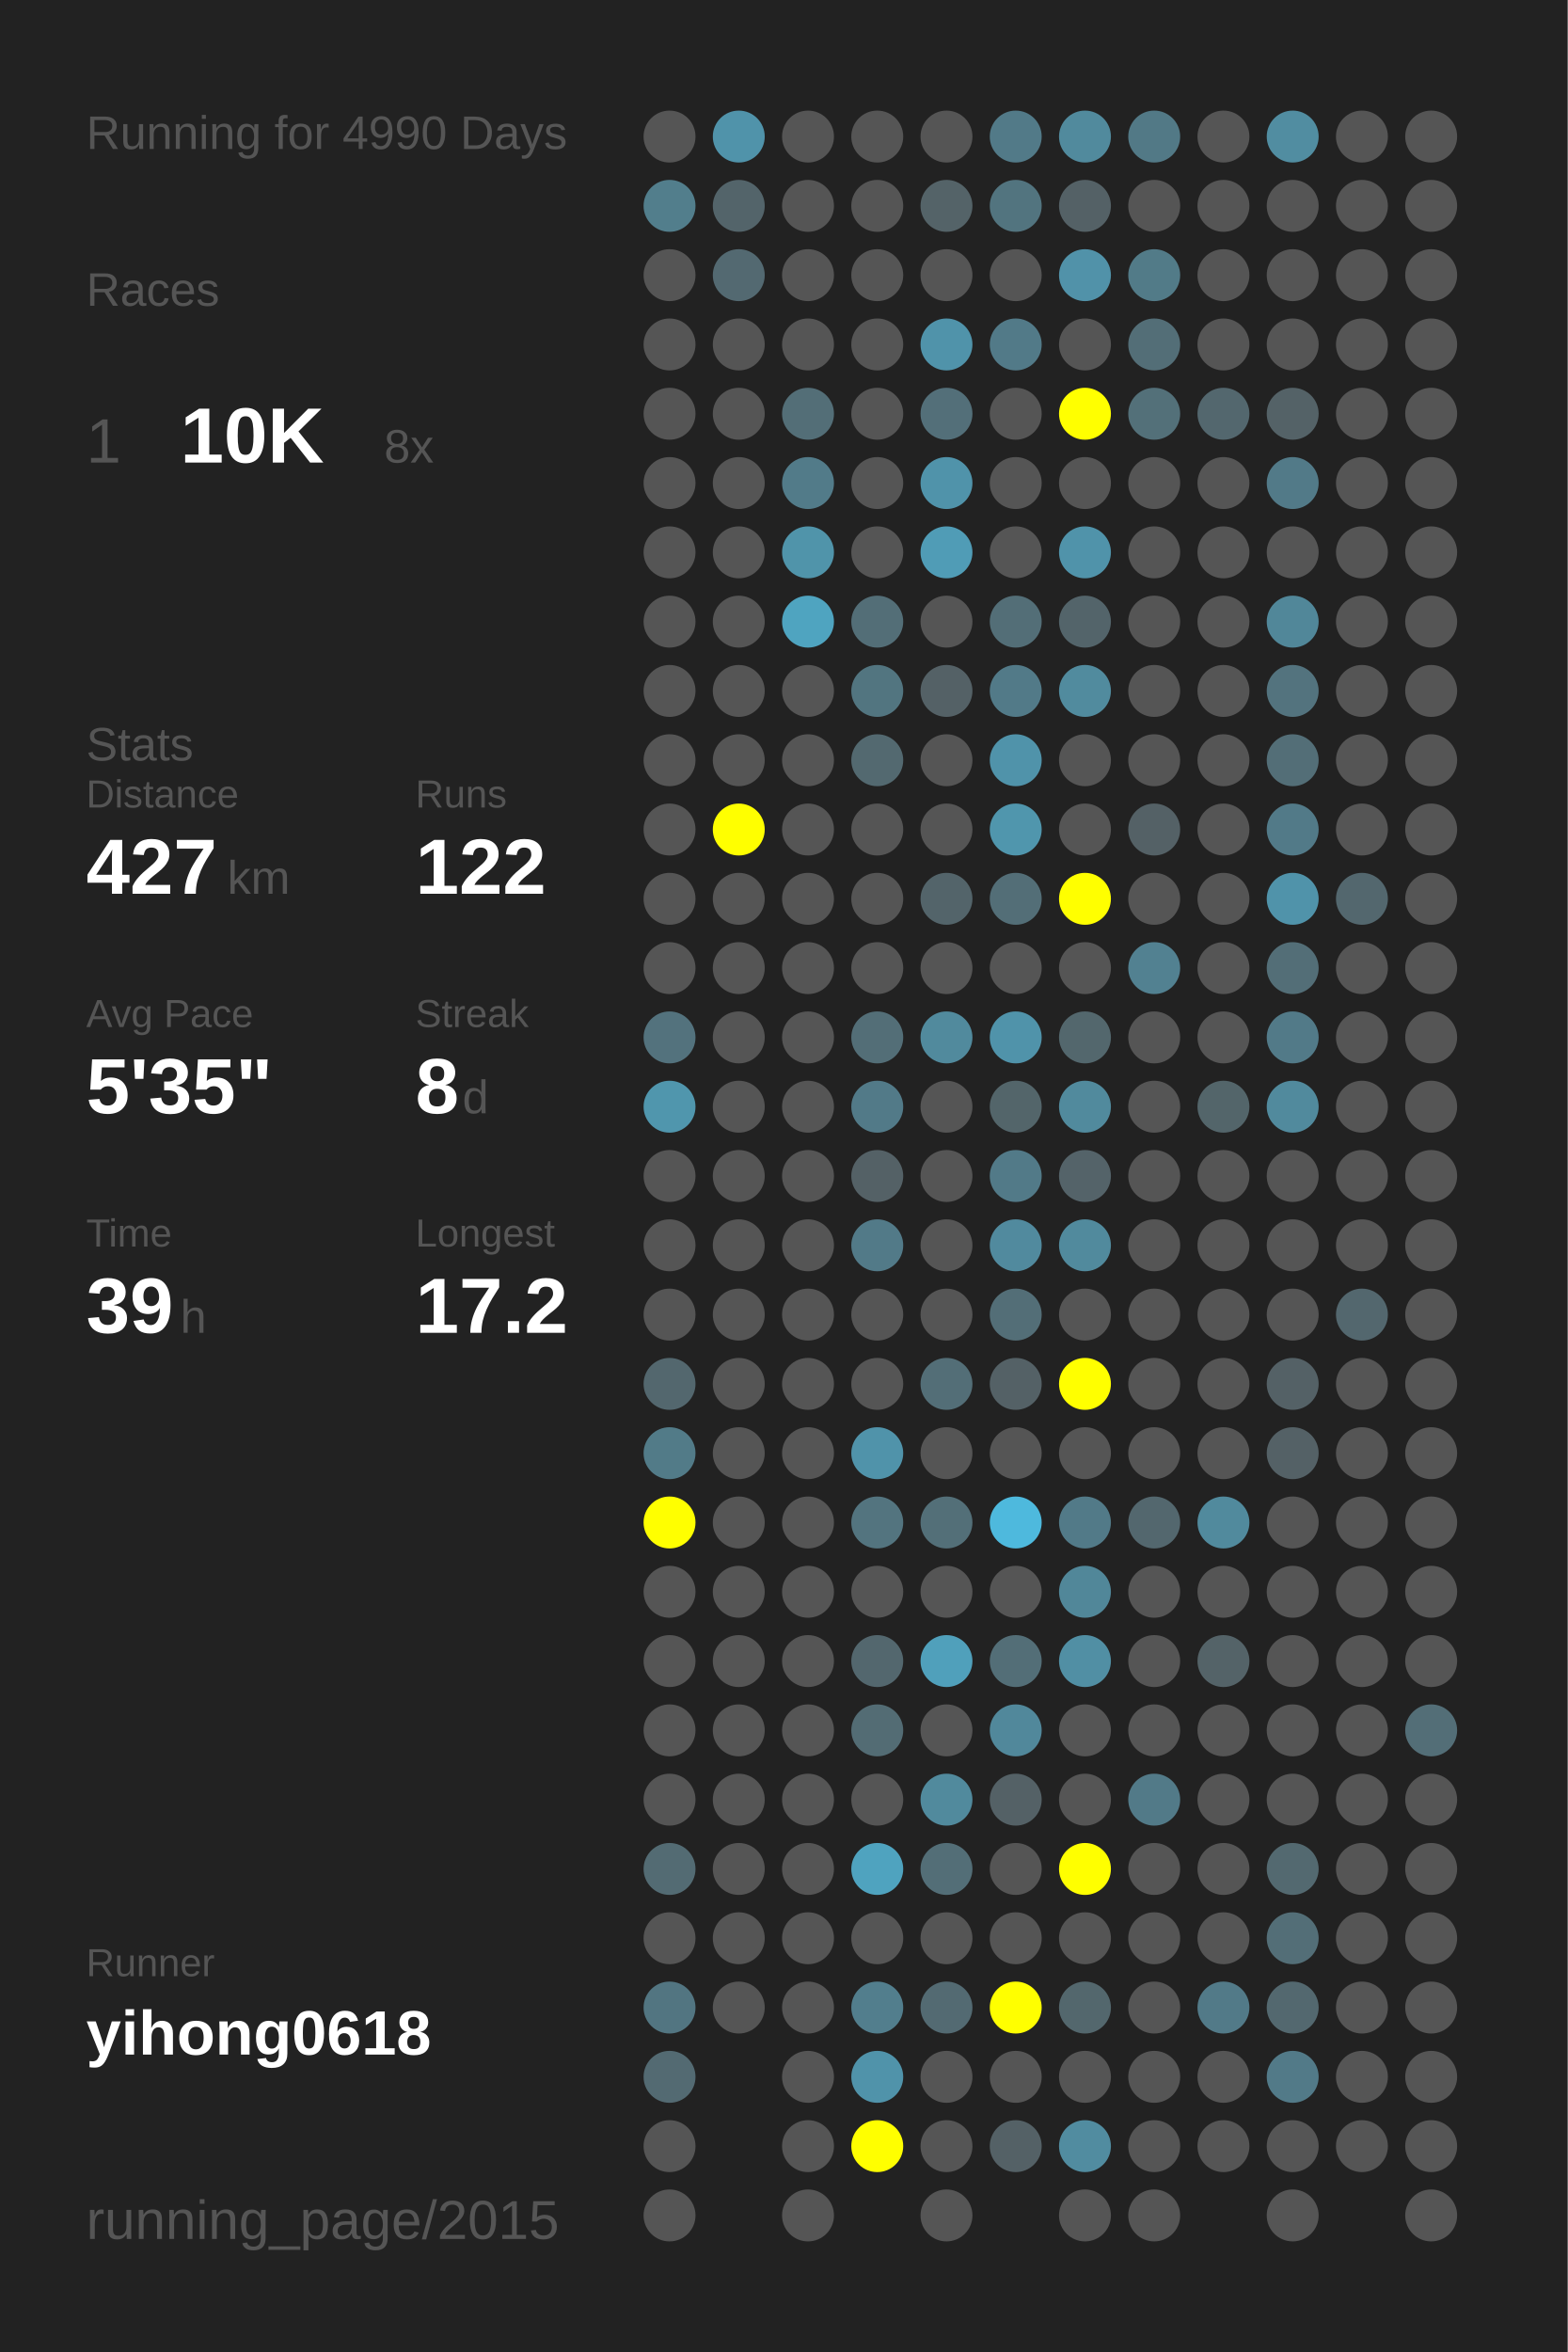
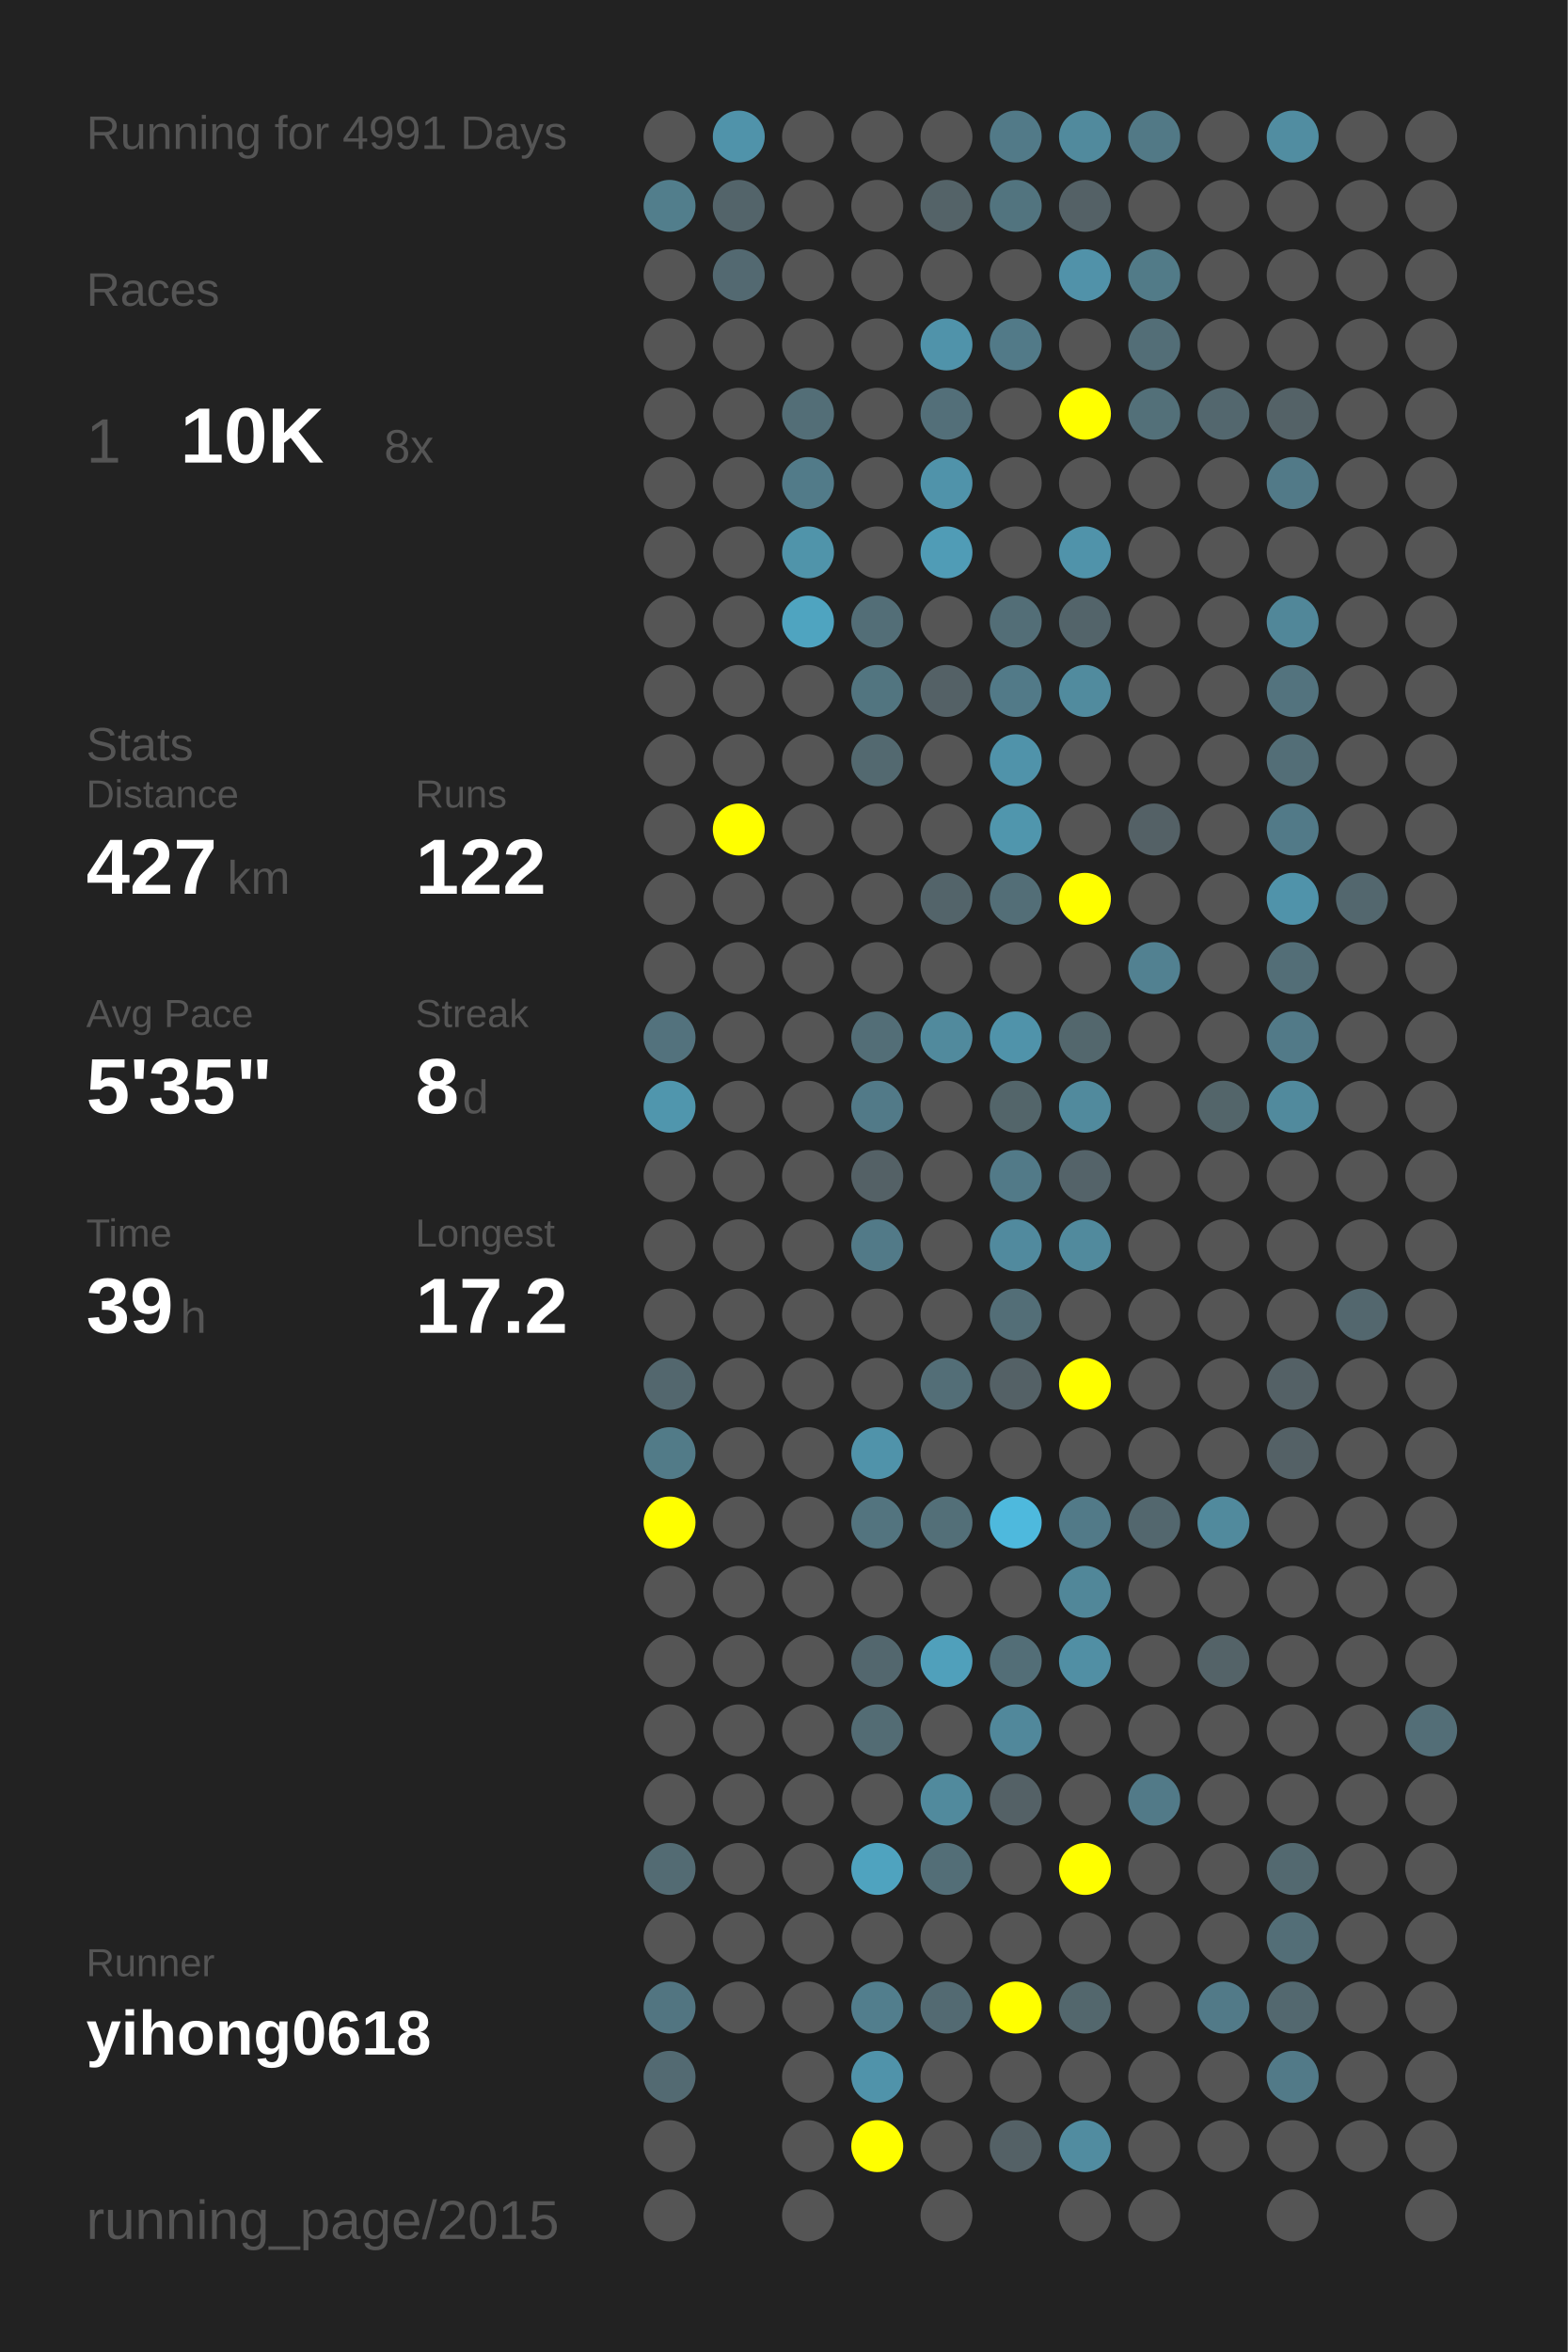
<svg xmlns="http://www.w3.org/2000/svg" baseProfile="full" height="300mm" version="1.1" viewBox="0,0,200,300" width="200mm">
  <defs />
  <rect fill="#222222" height="300" width="200" x="0" y="0" />
-   <text fill="#555555" style="font-size:6px; font-family:Arial;" x="11" y="19">Running for 4990 Days</text>
+   <text fill="#555555" style="font-size:6px; font-family:Arial;" x="11" y="19">Running for 4991 Days</text>
  <text fill="#555555" style="font-size:6px; font-family:Arial;" x="11" y="39">Races</text>
  <text fill="#555555" style="font-size:8px; font-family:Arial;" x="11" y="59">1</text>
  <text fill="#FFFFFF" style="font-size:10px; font-family:Arial; font-weight:bold;" x="23" y="59">10K</text>
  <text fill="#555555" style="font-size:6px; font-family:Arial;" x="49" y="59">8x</text>
  <text fill="#555555" style="font-size:6px; font-family:Arial;" x="11" y="97">Stats</text>
  <text fill="#555555" style="font-size:5px; font-family:Arial;" x="11" y="103">Distance</text>
  <text fill="#FFFFFF" style="font-size:10px; font-family:Arial; font-weight:bold;" x="11" y="114">427</text>
  <text fill="#555555" style="font-size:6px; font-family:Arial;" x="29" y="114">km</text>
  <text fill="#555555" style="font-size:5px; font-family:Arial;" x="53" y="103">Runs</text>
  <text fill="#FFFFFF" style="font-size:10px; font-family:Arial; font-weight:bold;" x="53" y="114">122</text>
  <text fill="#555555" style="font-size:5px; font-family:Arial;" x="11" y="131">Avg Pace</text>
  <text fill="#FFFFFF" style="font-size:10px; font-family:Arial; font-weight:bold;" x="11" y="142">5'35"</text>
  <text fill="#555555" style="font-size:5px; font-family:Arial;" x="53" y="131">Streak</text>
  <text fill="#FFFFFF" style="font-size:10px; font-family:Arial; font-weight:bold;" x="53" y="142">8</text>
  <text fill="#555555" style="font-size:6px; font-family:Arial;" x="59" y="142">d</text>
  <text fill="#555555" style="font-size:5px; font-family:Arial;" x="11" y="159">Time</text>
  <text fill="#FFFFFF" style="font-size:10px; font-family:Arial; font-weight:bold;" x="11" y="170">39</text>
  <text fill="#555555" style="font-size:6px; font-family:Arial;" x="23" y="170">h</text>
  <text fill="#555555" style="font-size:5px; font-family:Arial;" x="53" y="159">Longest</text>
  <text fill="#FFFFFF" style="font-size:10px; font-family:Arial; font-weight:bold;" x="53" y="170">17.2</text>
  <text fill="#555555" style="font-size:5px; font-family:Arial;" x="11" y="252.065">Runner</text>
  <text fill="#FFFFFF" style="font-size:8px; font-family:Arial; font-weight:bold;" x="11" y="262.065">yihong0618</text>
  <text fill="#555555" style="font-size:7px; font-family:Arial;" x="11" y="285.581">running_page/2015</text>
  <circle cx="85.417" cy="17.419" fill="#555555" r="3.312" />
  <circle cx="85.417" cy="26.258" fill="#527e8c" r="3.312" />
  <circle cx="85.417" cy="35.097" fill="#555555" r="3.312" />
  <circle cx="85.417" cy="43.935" fill="#555555" r="3.312" />
  <circle cx="85.417" cy="52.774" fill="#555555" r="3.312" />
  <circle cx="85.417" cy="61.613" fill="#555555" r="3.312" />
  <circle cx="85.417" cy="70.452" fill="#555555" r="3.312" />
  <circle cx="85.417" cy="79.29" fill="#555555" r="3.312" />
  <circle cx="85.417" cy="88.129" fill="#555555" r="3.312" />
  <circle cx="85.417" cy="96.968" fill="#555555" r="3.312" />
  <circle cx="85.417" cy="105.806" fill="#555555" r="3.312" />
  <circle cx="85.417" cy="114.645" fill="#555555" r="3.312" />
  <circle cx="85.417" cy="123.484" fill="#555555" r="3.312" />
  <circle cx="85.417" cy="132.323" fill="#53727d" r="3.312" />
  <circle cx="85.417" cy="141.161" fill="#5096ad" r="3.312" />
  <circle cx="85.417" cy="150" fill="#555555" r="3.312" />
  <circle cx="85.417" cy="158.839" fill="#555555" r="3.312" />
  <circle cx="85.417" cy="167.677" fill="#555555" r="3.312" />
  <circle cx="85.417" cy="176.516" fill="#53676e" r="3.312" />
  <circle cx="85.417" cy="185.355" fill="#527b88" r="3.312" />
  <circle cx="85.417" cy="194.194" fill="#FFFF00" r="3.312" />
  <circle cx="85.417" cy="203.032" fill="#555555" r="3.312" />
  <circle cx="85.417" cy="211.871" fill="#555555" r="3.312" />
  <circle cx="85.417" cy="220.71" fill="#555555" r="3.312" />
  <circle cx="85.417" cy="229.548" fill="#555555" r="3.312" />
  <circle cx="85.417" cy="238.387" fill="#536b73" r="3.312" />
  <circle cx="85.417" cy="247.226" fill="#555555" r="3.312" />
  <circle cx="85.417" cy="256.065" fill="#527581" r="3.312" />
  <circle cx="85.417" cy="264.903" fill="#536a72" r="3.312" />
  <circle cx="85.417" cy="273.742" fill="#555555" r="3.312" />
  <circle cx="85.417" cy="282.581" fill="#555555" r="3.312" />
  <circle cx="94.25" cy="17.419" fill="#5093aa" r="3.312" />
  <circle cx="94.25" cy="26.258" fill="#53646a" r="3.312" />
  <circle cx="94.25" cy="35.097" fill="#536971" r="3.312" />
  <circle cx="94.25" cy="43.935" fill="#555555" r="3.312" />
  <circle cx="94.25" cy="52.774" fill="#555555" r="3.312" />
  <circle cx="94.25" cy="61.613" fill="#555555" r="3.312" />
  <circle cx="94.25" cy="70.452" fill="#555555" r="3.312" />
  <circle cx="94.25" cy="79.29" fill="#555555" r="3.312" />
  <circle cx="94.25" cy="88.129" fill="#555555" r="3.312" />
  <circle cx="94.25" cy="96.968" fill="#555555" r="3.312" />
  <circle cx="94.25" cy="105.806" fill="#FFFF00" r="3.312" />
  <circle cx="94.25" cy="114.645" fill="#555555" r="3.312" />
  <circle cx="94.25" cy="123.484" fill="#555555" r="3.312" />
  <circle cx="94.25" cy="132.323" fill="#555555" r="3.312" />
  <circle cx="94.25" cy="141.161" fill="#555555" r="3.312" />
  <circle cx="94.25" cy="150" fill="#555555" r="3.312" />
  <circle cx="94.25" cy="158.839" fill="#555555" r="3.312" />
  <circle cx="94.25" cy="167.677" fill="#555555" r="3.312" />
  <circle cx="94.25" cy="176.516" fill="#555555" r="3.312" />
  <circle cx="94.25" cy="185.355" fill="#555555" r="3.312" />
  <circle cx="94.25" cy="194.194" fill="#555555" r="3.312" />
  <circle cx="94.25" cy="203.032" fill="#555555" r="3.312" />
  <circle cx="94.25" cy="211.871" fill="#555555" r="3.312" />
  <circle cx="94.25" cy="220.71" fill="#555555" r="3.312" />
  <circle cx="94.25" cy="229.548" fill="#555555" r="3.312" />
  <circle cx="94.25" cy="238.387" fill="#555555" r="3.312" />
  <circle cx="94.25" cy="247.226" fill="#555555" r="3.312" />
  <circle cx="94.25" cy="256.065" fill="#555555" r="3.312" />
  <circle cx="103.083" cy="17.419" fill="#555555" r="3.312" />
  <circle cx="103.083" cy="26.258" fill="#555555" r="3.312" />
  <circle cx="103.083" cy="35.097" fill="#555555" r="3.312" />
  <circle cx="103.083" cy="43.935" fill="#555555" r="3.312" />
  <circle cx="103.083" cy="52.774" fill="#536e77" r="3.312" />
  <circle cx="103.083" cy="61.613" fill="#527b89" r="3.312" />
  <circle cx="103.083" cy="70.452" fill="#5094aa" r="3.312" />
  <circle cx="103.083" cy="79.29" fill="#4fa4c0" r="3.312" />
  <circle cx="103.083" cy="88.129" fill="#555555" r="3.312" />
  <circle cx="103.083" cy="96.968" fill="#555555" r="3.312" />
  <circle cx="103.083" cy="105.806" fill="#555555" r="3.312" />
  <circle cx="103.083" cy="114.645" fill="#555555" r="3.312" />
  <circle cx="103.083" cy="123.484" fill="#555555" r="3.312" />
  <circle cx="103.083" cy="132.323" fill="#555555" r="3.312" />
  <circle cx="103.083" cy="141.161" fill="#555555" r="3.312" />
  <circle cx="103.083" cy="150" fill="#555555" r="3.312" />
  <circle cx="103.083" cy="158.839" fill="#555555" r="3.312" />
  <circle cx="103.083" cy="167.677" fill="#555555" r="3.312" />
  <circle cx="103.083" cy="176.516" fill="#555555" r="3.312" />
  <circle cx="103.083" cy="185.355" fill="#555555" r="3.312" />
  <circle cx="103.083" cy="194.194" fill="#555555" r="3.312" />
  <circle cx="103.083" cy="203.032" fill="#555555" r="3.312" />
  <circle cx="103.083" cy="211.871" fill="#555555" r="3.312" />
  <circle cx="103.083" cy="220.71" fill="#555555" r="3.312" />
  <circle cx="103.083" cy="229.548" fill="#555555" r="3.312" />
  <circle cx="103.083" cy="238.387" fill="#555555" r="3.312" />
  <circle cx="103.083" cy="247.226" fill="#555555" r="3.312" />
  <circle cx="103.083" cy="256.065" fill="#555555" r="3.312" />
  <circle cx="103.083" cy="264.903" fill="#555555" r="3.312" />
  <circle cx="103.083" cy="273.742" fill="#555555" r="3.312" />
  <circle cx="103.083" cy="282.581" fill="#555555" r="3.312" />
  <circle cx="111.917" cy="17.419" fill="#555555" r="3.312" />
  <circle cx="111.917" cy="26.258" fill="#555555" r="3.312" />
  <circle cx="111.917" cy="35.097" fill="#555555" r="3.312" />
  <circle cx="111.917" cy="43.935" fill="#555555" r="3.312" />
  <circle cx="111.917" cy="52.774" fill="#555555" r="3.312" />
  <circle cx="111.917" cy="61.613" fill="#555555" r="3.312" />
  <circle cx="111.917" cy="70.452" fill="#555555" r="3.312" />
  <circle cx="111.917" cy="79.29" fill="#536e77" r="3.312" />
  <circle cx="111.917" cy="88.129" fill="#527580" r="3.312" />
  <circle cx="111.917" cy="96.968" fill="#536970" r="3.312" />
  <circle cx="111.917" cy="105.806" fill="#555555" r="3.312" />
  <circle cx="111.917" cy="114.645" fill="#555555" r="3.312" />
  <circle cx="111.917" cy="123.484" fill="#555555" r="3.312" />
  <circle cx="111.917" cy="132.323" fill="#536e77" r="3.312" />
  <circle cx="111.917" cy="141.161" fill="#527a88" r="3.312" />
  <circle cx="111.917" cy="150" fill="#546166" r="3.312" />
  <circle cx="111.917" cy="158.839" fill="#527a88" r="3.312" />
  <circle cx="111.917" cy="167.677" fill="#555555" r="3.312" />
  <circle cx="111.917" cy="176.516" fill="#555555" r="3.312" />
  <circle cx="111.917" cy="185.355" fill="#5093aa" r="3.312" />
  <circle cx="111.917" cy="194.194" fill="#53747f" r="3.312" />
  <circle cx="111.917" cy="203.032" fill="#555555" r="3.312" />
  <circle cx="111.917" cy="211.871" fill="#53676e" r="3.312" />
  <circle cx="111.917" cy="220.71" fill="#536c74" r="3.312" />
  <circle cx="111.917" cy="229.548" fill="#555555" r="3.312" />
  <circle cx="111.917" cy="238.387" fill="#4fa3bf" r="3.312" />
  <circle cx="111.917" cy="247.226" fill="#555555" r="3.312" />
  <circle cx="111.917" cy="256.065" fill="#527e8d" r="3.312" />
  <circle cx="111.917" cy="264.903" fill="#5093aa" r="3.312" />
  <circle cx="111.917" cy="273.742" fill="#FFFF00" r="3.312" />
  <circle cx="120.75" cy="17.419" fill="#555555" r="3.312" />
  <circle cx="120.75" cy="26.258" fill="#546368" r="3.312" />
  <circle cx="120.75" cy="35.097" fill="#555555" r="3.312" />
  <circle cx="120.75" cy="43.935" fill="#5093aa" r="3.312" />
  <circle cx="120.75" cy="52.774" fill="#536f79" r="3.312" />
  <circle cx="120.75" cy="61.613" fill="#5093aa" r="3.312" />
  <circle cx="120.75" cy="70.452" fill="#509cb6" r="3.312" />
  <circle cx="120.75" cy="79.29" fill="#555555" r="3.312" />
  <circle cx="120.75" cy="88.129" fill="#546166" r="3.312" />
  <circle cx="120.75" cy="96.968" fill="#555555" r="3.312" />
  <circle cx="120.75" cy="105.806" fill="#555555" r="3.312" />
  <circle cx="120.75" cy="114.645" fill="#53646a" r="3.312" />
  <circle cx="120.75" cy="123.484" fill="#555555" r="3.312" />
  <circle cx="120.75" cy="132.323" fill="#518a9d" r="3.312" />
  <circle cx="120.75" cy="141.161" fill="#555555" r="3.312" />
  <circle cx="120.75" cy="150" fill="#555555" r="3.312" />
  <circle cx="120.75" cy="158.839" fill="#555555" r="3.312" />
  <circle cx="120.75" cy="167.677" fill="#555555" r="3.312" />
  <circle cx="120.75" cy="176.516" fill="#536e77" r="3.312" />
  <circle cx="120.75" cy="185.355" fill="#555555" r="3.312" />
  <circle cx="120.75" cy="194.194" fill="#536f78" r="3.312" />
  <circle cx="120.75" cy="203.032" fill="#555555" r="3.312" />
  <circle cx="120.75" cy="211.871" fill="#50a0bb" r="3.312" />
  <circle cx="120.75" cy="220.71" fill="#555555" r="3.312" />
  <circle cx="120.75" cy="229.548" fill="#518a9d" r="3.312" />
  <circle cx="120.75" cy="238.387" fill="#536e77" r="3.312" />
  <circle cx="120.75" cy="247.226" fill="#555555" r="3.312" />
  <circle cx="120.75" cy="256.065" fill="#536a72" r="3.312" />
  <circle cx="120.75" cy="264.903" fill="#555555" r="3.312" />
  <circle cx="120.75" cy="273.742" fill="#555555" r="3.312" />
  <circle cx="120.75" cy="282.581" fill="#555555" r="3.312" />
  <circle cx="129.583" cy="17.419" fill="#527a88" r="3.312" />
  <circle cx="129.583" cy="26.258" fill="#52747f" r="3.312" />
  <circle cx="129.583" cy="35.097" fill="#555555" r="3.312" />
  <circle cx="129.583" cy="43.935" fill="#527a88" r="3.312" />
  <circle cx="129.583" cy="52.774" fill="#555555" r="3.312" />
  <circle cx="129.583" cy="61.613" fill="#555555" r="3.312" />
  <circle cx="129.583" cy="70.452" fill="#555555" r="3.312" />
  <circle cx="129.583" cy="79.29" fill="#536e77" r="3.312" />
  <circle cx="129.583" cy="88.129" fill="#527a88" r="3.312" />
  <circle cx="129.583" cy="96.968" fill="#5093aa" r="3.312" />
  <circle cx="129.583" cy="105.806" fill="#5096ad" r="3.312" />
  <circle cx="129.583" cy="114.645" fill="#536e77" r="3.312" />
  <circle cx="129.583" cy="123.484" fill="#555555" r="3.312" />
  <circle cx="129.583" cy="132.323" fill="#5093aa" r="3.312" />
  <circle cx="129.583" cy="141.161" fill="#53656a" r="3.312" />
  <circle cx="129.583" cy="150" fill="#527a88" r="3.312" />
  <circle cx="129.583" cy="158.839" fill="#518a9e" r="3.312" />
  <circle cx="129.583" cy="167.677" fill="#536e77" r="3.312" />
  <circle cx="129.583" cy="176.516" fill="#546166" r="3.312" />
  <circle cx="129.583" cy="185.355" fill="#555555" r="3.312" />
  <circle cx="129.583" cy="194.194" fill="#4eb9dd" r="3.312" />
  <circle cx="129.583" cy="203.032" fill="#555555" r="3.312" />
  <circle cx="129.583" cy="211.871" fill="#536e77" r="3.312" />
  <circle cx="129.583" cy="220.71" fill="#51889b" r="3.312" />
  <circle cx="129.583" cy="229.548" fill="#546166" r="3.312" />
  <circle cx="129.583" cy="238.387" fill="#555555" r="3.312" />
  <circle cx="129.583" cy="247.226" fill="#555555" r="3.312" />
  <circle cx="129.583" cy="256.065" fill="#FFFF00" r="3.312" />
  <circle cx="129.583" cy="264.903" fill="#555555" r="3.312" />
  <circle cx="129.583" cy="273.742" fill="#546166" r="3.312" />
  <circle cx="138.417" cy="17.419" fill="#518a9d" r="3.312" />
  <circle cx="138.417" cy="26.258" fill="#546166" r="3.312" />
  <circle cx="138.417" cy="35.097" fill="#5192a9" r="3.312" />
  <circle cx="138.417" cy="43.935" fill="#555555" r="3.312" />
  <circle cx="138.417" cy="52.774" fill="#FFFF00" r="3.312" />
  <circle cx="138.417" cy="61.613" fill="#555555" r="3.312" />
  <circle cx="138.417" cy="70.452" fill="#5093aa" r="3.312" />
  <circle cx="138.417" cy="79.29" fill="#53646a" r="3.312" />
  <circle cx="138.417" cy="88.129" fill="#518b9e" r="3.312" />
  <circle cx="138.417" cy="96.968" fill="#555555" r="3.312" />
  <circle cx="138.417" cy="105.806" fill="#555555" r="3.312" />
  <circle cx="138.417" cy="114.645" fill="#FFFF00" r="3.312" />
  <circle cx="138.417" cy="123.484" fill="#555555" r="3.312" />
  <circle cx="138.417" cy="132.323" fill="#53676d" r="3.312" />
  <circle cx="138.417" cy="141.161" fill="#518a9d" r="3.312" />
  <circle cx="138.417" cy="150" fill="#546369" r="3.312" />
  <circle cx="138.417" cy="158.839" fill="#518a9d" r="3.312" />
  <circle cx="138.417" cy="167.677" fill="#555555" r="3.312" />
  <circle cx="138.417" cy="176.516" fill="#FFFF00" r="3.312" />
  <circle cx="138.417" cy="185.355" fill="#555555" r="3.312" />
  <circle cx="138.417" cy="194.194" fill="#527a88" r="3.312" />
  <circle cx="138.417" cy="203.032" fill="#518799" r="3.312" />
  <circle cx="138.417" cy="211.871" fill="#518fa4" r="3.312" />
  <circle cx="138.417" cy="220.71" fill="#555555" r="3.312" />
  <circle cx="138.417" cy="229.548" fill="#555555" r="3.312" />
  <circle cx="138.417" cy="238.387" fill="#FFFF00" r="3.312" />
  <circle cx="138.417" cy="247.226" fill="#555555" r="3.312" />
  <circle cx="138.417" cy="256.065" fill="#53676d" r="3.312" />
  <circle cx="138.417" cy="264.903" fill="#555555" r="3.312" />
  <circle cx="138.417" cy="273.742" fill="#518ca0" r="3.312" />
  <circle cx="138.417" cy="282.581" fill="#555555" r="3.312" />
  <circle cx="147.25" cy="17.419" fill="#527986" r="3.312" />
  <circle cx="147.25" cy="26.258" fill="#555555" r="3.312" />
  <circle cx="147.25" cy="35.097" fill="#527b88" r="3.312" />
  <circle cx="147.25" cy="43.935" fill="#536e77" r="3.312" />
  <circle cx="147.25" cy="52.774" fill="#537079" r="3.312" />
  <circle cx="147.25" cy="61.613" fill="#555555" r="3.312" />
  <circle cx="147.25" cy="70.452" fill="#555555" r="3.312" />
  <circle cx="147.25" cy="79.29" fill="#555555" r="3.312" />
  <circle cx="147.25" cy="88.129" fill="#555555" r="3.312" />
  <circle cx="147.25" cy="96.968" fill="#555555" r="3.312" />
  <circle cx="147.25" cy="105.806" fill="#546166" r="3.312" />
  <circle cx="147.25" cy="114.645" fill="#555555" r="3.312" />
  <circle cx="147.25" cy="123.484" fill="#528191" r="3.312" />
  <circle cx="147.25" cy="132.323" fill="#555555" r="3.312" />
  <circle cx="147.25" cy="141.161" fill="#555555" r="3.312" />
  <circle cx="147.25" cy="150" fill="#555555" r="3.312" />
  <circle cx="147.25" cy="158.839" fill="#555555" r="3.312" />
  <circle cx="147.25" cy="167.677" fill="#555555" r="3.312" />
  <circle cx="147.25" cy="176.516" fill="#555555" r="3.312" />
  <circle cx="147.25" cy="185.355" fill="#555555" r="3.312" />
  <circle cx="147.25" cy="194.194" fill="#53676e" r="3.312" />
  <circle cx="147.25" cy="203.032" fill="#555555" r="3.312" />
  <circle cx="147.25" cy="211.871" fill="#555555" r="3.312" />
  <circle cx="147.25" cy="220.71" fill="#555555" r="3.312" />
  <circle cx="147.25" cy="229.548" fill="#527a88" r="3.312" />
  <circle cx="147.25" cy="238.387" fill="#555555" r="3.312" />
  <circle cx="147.25" cy="247.226" fill="#555555" r="3.312" />
  <circle cx="147.25" cy="256.065" fill="#555555" r="3.312" />
  <circle cx="147.25" cy="264.903" fill="#555555" r="3.312" />
  <circle cx="147.25" cy="273.742" fill="#555555" r="3.312" />
  <circle cx="147.25" cy="282.581" fill="#555555" r="3.312" />
  <circle cx="156.083" cy="17.419" fill="#555555" r="3.312" />
  <circle cx="156.083" cy="26.258" fill="#555555" r="3.312" />
  <circle cx="156.083" cy="35.097" fill="#555555" r="3.312" />
  <circle cx="156.083" cy="43.935" fill="#555555" r="3.312" />
  <circle cx="156.083" cy="52.774" fill="#53676e" r="3.312" />
  <circle cx="156.083" cy="61.613" fill="#555555" r="3.312" />
  <circle cx="156.083" cy="70.452" fill="#555555" r="3.312" />
  <circle cx="156.083" cy="79.29" fill="#555555" r="3.312" />
  <circle cx="156.083" cy="88.129" fill="#555555" r="3.312" />
  <circle cx="156.083" cy="96.968" fill="#555555" r="3.312" />
  <circle cx="156.083" cy="105.806" fill="#555555" r="3.312" />
  <circle cx="156.083" cy="114.645" fill="#555555" r="3.312" />
  <circle cx="156.083" cy="123.484" fill="#555555" r="3.312" />
  <circle cx="156.083" cy="132.323" fill="#555555" r="3.312" />
  <circle cx="156.083" cy="141.161" fill="#53656a" r="3.312" />
  <circle cx="156.083" cy="150" fill="#555555" r="3.312" />
  <circle cx="156.083" cy="158.839" fill="#555555" r="3.312" />
  <circle cx="156.083" cy="167.677" fill="#555555" r="3.312" />
  <circle cx="156.083" cy="176.516" fill="#555555" r="3.312" />
  <circle cx="156.083" cy="185.355" fill="#555555" r="3.312" />
  <circle cx="156.083" cy="194.194" fill="#518a9d" r="3.312" />
  <circle cx="156.083" cy="203.032" fill="#555555" r="3.312" />
  <circle cx="156.083" cy="211.871" fill="#546368" r="3.312" />
  <circle cx="156.083" cy="220.71" fill="#555555" r="3.312" />
  <circle cx="156.083" cy="229.548" fill="#555555" r="3.312" />
  <circle cx="156.083" cy="238.387" fill="#555555" r="3.312" />
  <circle cx="156.083" cy="247.226" fill="#555555" r="3.312" />
  <circle cx="156.083" cy="256.065" fill="#527a88" r="3.312" />
  <circle cx="156.083" cy="264.903" fill="#555555" r="3.312" />
  <circle cx="156.083" cy="273.742" fill="#555555" r="3.312" />
  <circle cx="164.917" cy="17.419" fill="#518da1" r="3.312" />
  <circle cx="164.917" cy="26.258" fill="#555555" r="3.312" />
  <circle cx="164.917" cy="35.097" fill="#555555" r="3.312" />
  <circle cx="164.917" cy="43.935" fill="#555555" r="3.312" />
  <circle cx="164.917" cy="52.774" fill="#546267" r="3.312" />
  <circle cx="164.917" cy="61.613" fill="#527a88" r="3.312" />
  <circle cx="164.917" cy="70.452" fill="#555555" r="3.312" />
  <circle cx="164.917" cy="79.29" fill="#518799" r="3.312" />
  <circle cx="164.917" cy="88.129" fill="#53737e" r="3.312" />
  <circle cx="164.917" cy="96.968" fill="#536e77" r="3.312" />
  <circle cx="164.917" cy="105.806" fill="#527a88" r="3.312" />
  <circle cx="164.917" cy="114.645" fill="#5093aa" r="3.312" />
  <circle cx="164.917" cy="123.484" fill="#536e77" r="3.312" />
  <circle cx="164.917" cy="132.323" fill="#527a88" r="3.312" />
  <circle cx="164.917" cy="141.161" fill="#518a9d" r="3.312" />
  <circle cx="164.917" cy="150" fill="#555555" r="3.312" />
  <circle cx="164.917" cy="158.839" fill="#555555" r="3.312" />
  <circle cx="164.917" cy="167.677" fill="#555555" r="3.312" />
  <circle cx="164.917" cy="176.516" fill="#546166" r="3.312" />
  <circle cx="164.917" cy="185.355" fill="#546166" r="3.312" />
  <circle cx="164.917" cy="194.194" fill="#555555" r="3.312" />
  <circle cx="164.917" cy="203.032" fill="#555555" r="3.312" />
  <circle cx="164.917" cy="211.871" fill="#555555" r="3.312" />
  <circle cx="164.917" cy="220.71" fill="#555555" r="3.312" />
  <circle cx="164.917" cy="229.548" fill="#555555" r="3.312" />
  <circle cx="164.917" cy="238.387" fill="#536970" r="3.312" />
  <circle cx="164.917" cy="247.226" fill="#536e77" r="3.312" />
  <circle cx="164.917" cy="256.065" fill="#53686f" r="3.312" />
  <circle cx="164.917" cy="264.903" fill="#527a88" r="3.312" />
  <circle cx="164.917" cy="273.742" fill="#555555" r="3.312" />
  <circle cx="164.917" cy="282.581" fill="#555555" r="3.312" />
  <circle cx="173.75" cy="17.419" fill="#555555" r="3.312" />
  <circle cx="173.75" cy="26.258" fill="#555555" r="3.312" />
  <circle cx="173.75" cy="35.097" fill="#555555" r="3.312" />
  <circle cx="173.75" cy="43.935" fill="#555555" r="3.312" />
  <circle cx="173.75" cy="52.774" fill="#555555" r="3.312" />
  <circle cx="173.75" cy="61.613" fill="#555555" r="3.312" />
  <circle cx="173.75" cy="70.452" fill="#555555" r="3.312" />
  <circle cx="173.75" cy="79.29" fill="#555555" r="3.312" />
  <circle cx="173.75" cy="88.129" fill="#555555" r="3.312" />
  <circle cx="173.75" cy="96.968" fill="#555555" r="3.312" />
  <circle cx="173.75" cy="105.806" fill="#555555" r="3.312" />
  <circle cx="173.75" cy="114.645" fill="#53676e" r="3.312" />
  <circle cx="173.75" cy="123.484" fill="#555555" r="3.312" />
  <circle cx="173.75" cy="132.323" fill="#555555" r="3.312" />
  <circle cx="173.75" cy="141.161" fill="#555555" r="3.312" />
  <circle cx="173.75" cy="150" fill="#555555" r="3.312" />
  <circle cx="173.75" cy="158.839" fill="#555555" r="3.312" />
  <circle cx="173.75" cy="167.677" fill="#53676e" r="3.312" />
  <circle cx="173.75" cy="176.516" fill="#555555" r="3.312" />
  <circle cx="173.75" cy="185.355" fill="#555555" r="3.312" />
  <circle cx="173.75" cy="194.194" fill="#555555" r="3.312" />
  <circle cx="173.75" cy="203.032" fill="#555555" r="3.312" />
  <circle cx="173.75" cy="211.871" fill="#555555" r="3.312" />
  <circle cx="173.75" cy="220.71" fill="#555555" r="3.312" />
  <circle cx="173.75" cy="229.548" fill="#555555" r="3.312" />
  <circle cx="173.75" cy="238.387" fill="#555555" r="3.312" />
  <circle cx="173.75" cy="247.226" fill="#555555" r="3.312" />
  <circle cx="173.75" cy="256.065" fill="#555555" r="3.312" />
  <circle cx="173.75" cy="264.903" fill="#555555" r="3.312" />
  <circle cx="173.75" cy="273.742" fill="#555555" r="3.312" />
  <circle cx="182.583" cy="17.419" fill="#555555" r="3.312" />
  <circle cx="182.583" cy="26.258" fill="#555555" r="3.312" />
  <circle cx="182.583" cy="35.097" fill="#555555" r="3.312" />
  <circle cx="182.583" cy="43.935" fill="#555555" r="3.312" />
  <circle cx="182.583" cy="52.774" fill="#555555" r="3.312" />
  <circle cx="182.583" cy="61.613" fill="#555555" r="3.312" />
  <circle cx="182.583" cy="70.452" fill="#555555" r="3.312" />
  <circle cx="182.583" cy="79.29" fill="#555555" r="3.312" />
  <circle cx="182.583" cy="88.129" fill="#555555" r="3.312" />
  <circle cx="182.583" cy="96.968" fill="#555555" r="3.312" />
  <circle cx="182.583" cy="105.806" fill="#555555" r="3.312" />
  <circle cx="182.583" cy="114.645" fill="#555555" r="3.312" />
  <circle cx="182.583" cy="123.484" fill="#555555" r="3.312" />
  <circle cx="182.583" cy="132.323" fill="#555555" r="3.312" />
  <circle cx="182.583" cy="141.161" fill="#555555" r="3.312" />
  <circle cx="182.583" cy="150" fill="#555555" r="3.312" />
  <circle cx="182.583" cy="158.839" fill="#555555" r="3.312" />
  <circle cx="182.583" cy="167.677" fill="#555555" r="3.312" />
  <circle cx="182.583" cy="176.516" fill="#555555" r="3.312" />
  <circle cx="182.583" cy="185.355" fill="#555555" r="3.312" />
  <circle cx="182.583" cy="194.194" fill="#555555" r="3.312" />
  <circle cx="182.583" cy="203.032" fill="#555555" r="3.312" />
  <circle cx="182.583" cy="211.871" fill="#555555" r="3.312" />
  <circle cx="182.583" cy="220.71" fill="#536e77" r="3.312" />
  <circle cx="182.583" cy="229.548" fill="#555555" r="3.312" />
  <circle cx="182.583" cy="238.387" fill="#555555" r="3.312" />
  <circle cx="182.583" cy="247.226" fill="#555555" r="3.312" />
  <circle cx="182.583" cy="256.065" fill="#555555" r="3.312" />
  <circle cx="182.583" cy="264.903" fill="#555555" r="3.312" />
  <circle cx="182.583" cy="273.742" fill="#555555" r="3.312" />
  <circle cx="182.583" cy="282.581" fill="#555555" r="3.312" />
</svg>
